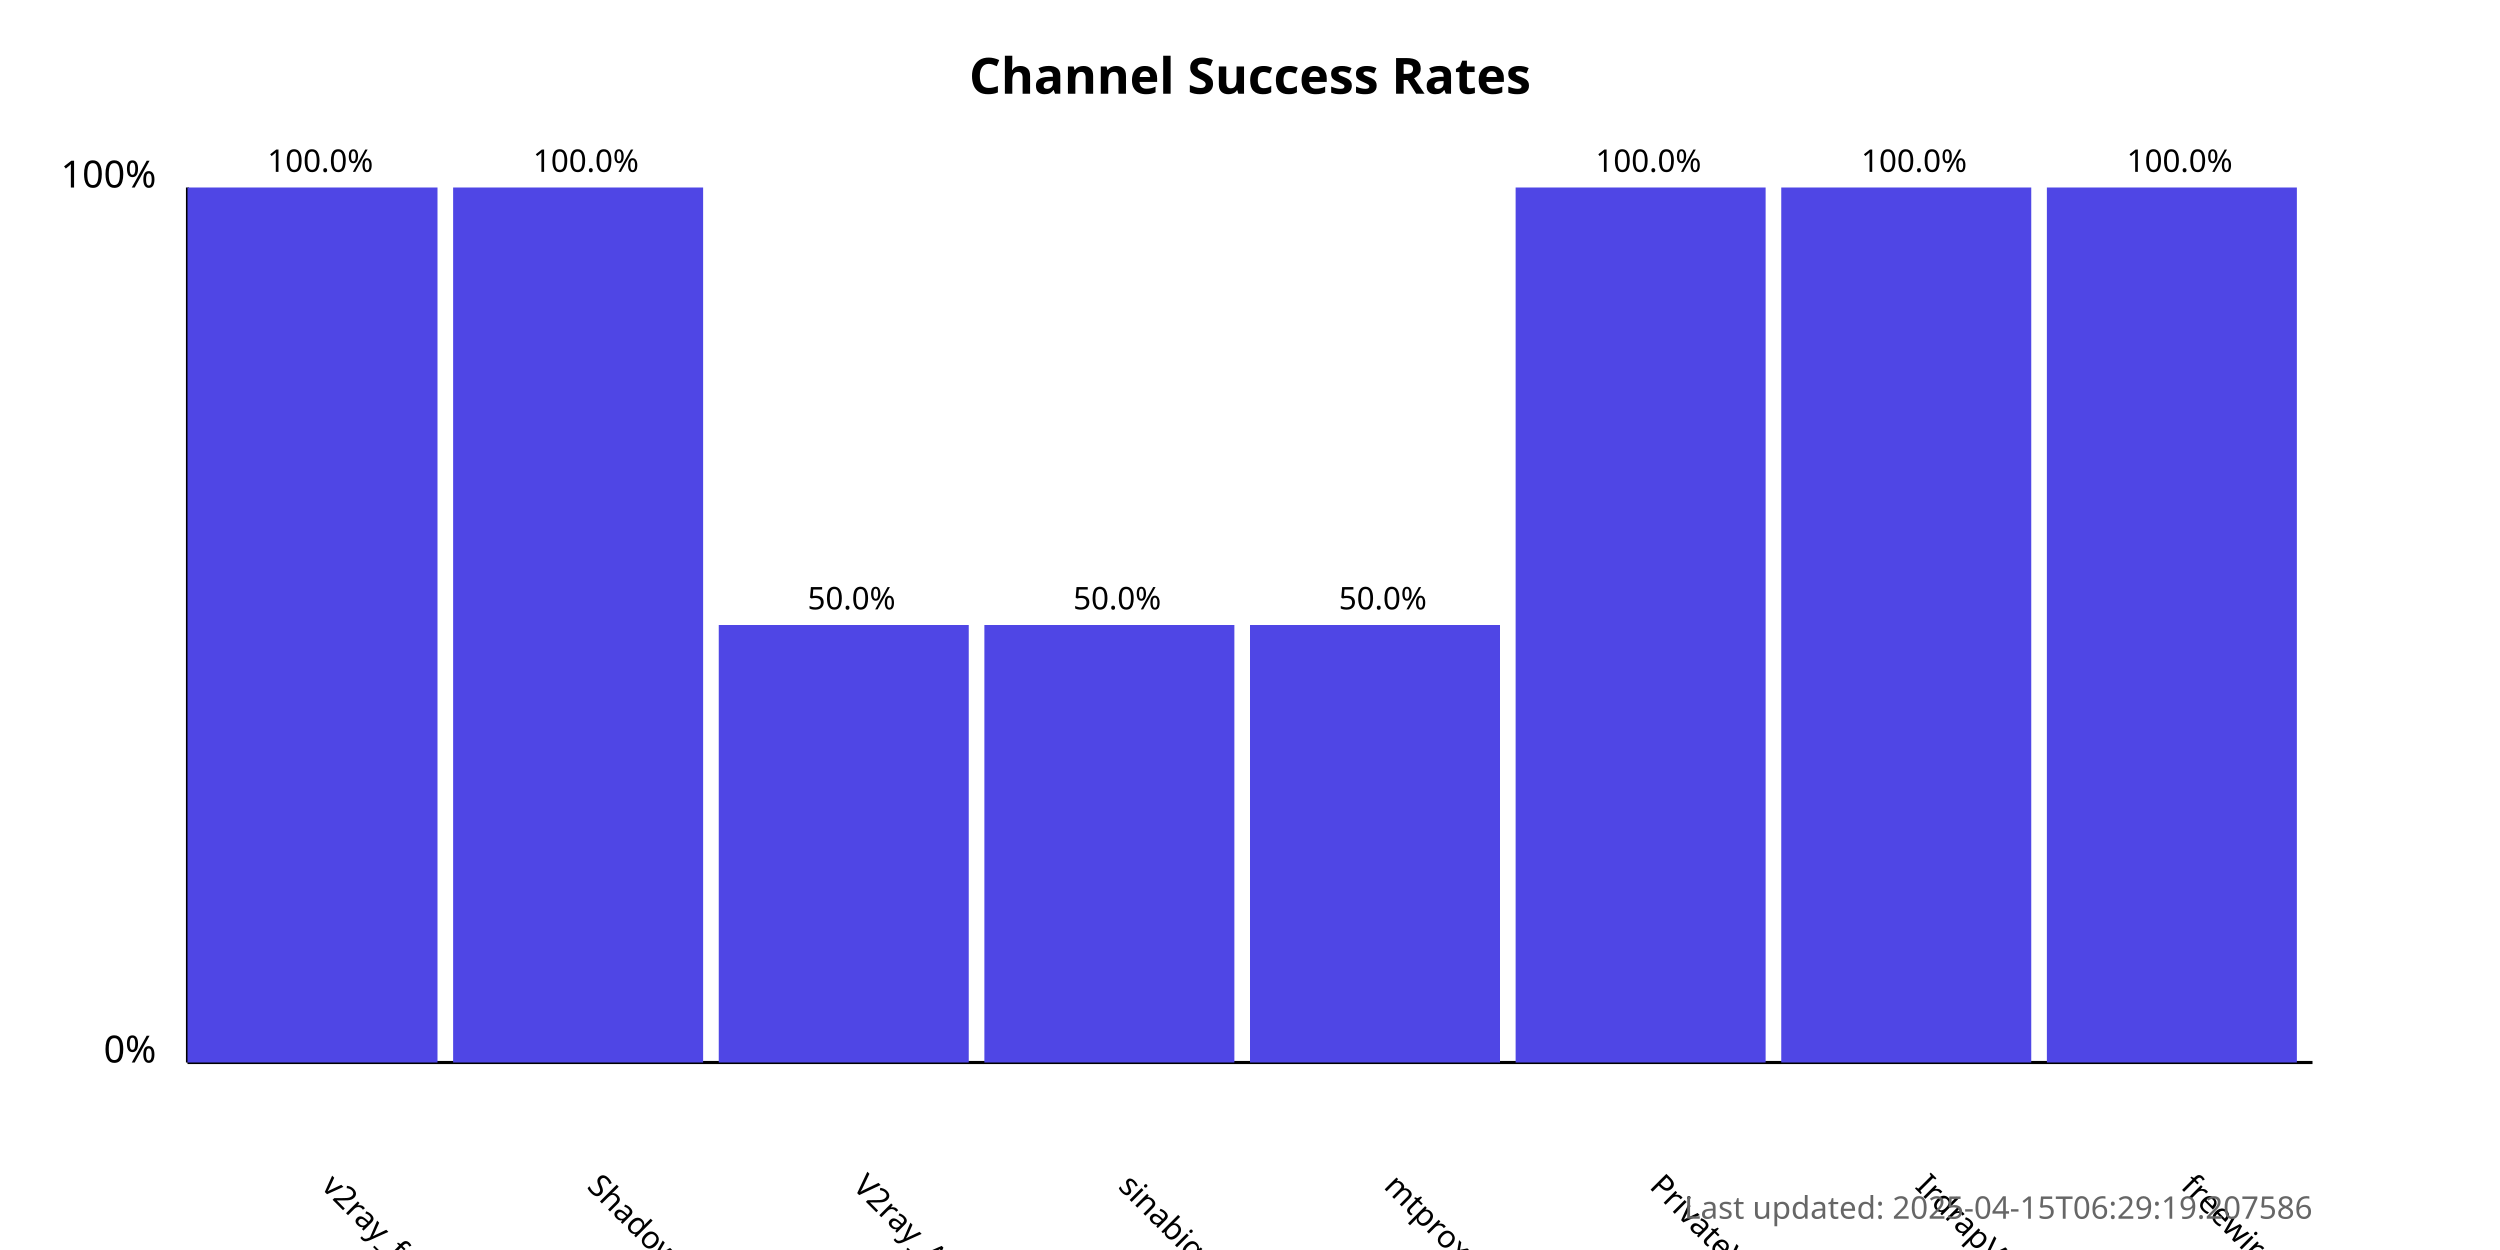
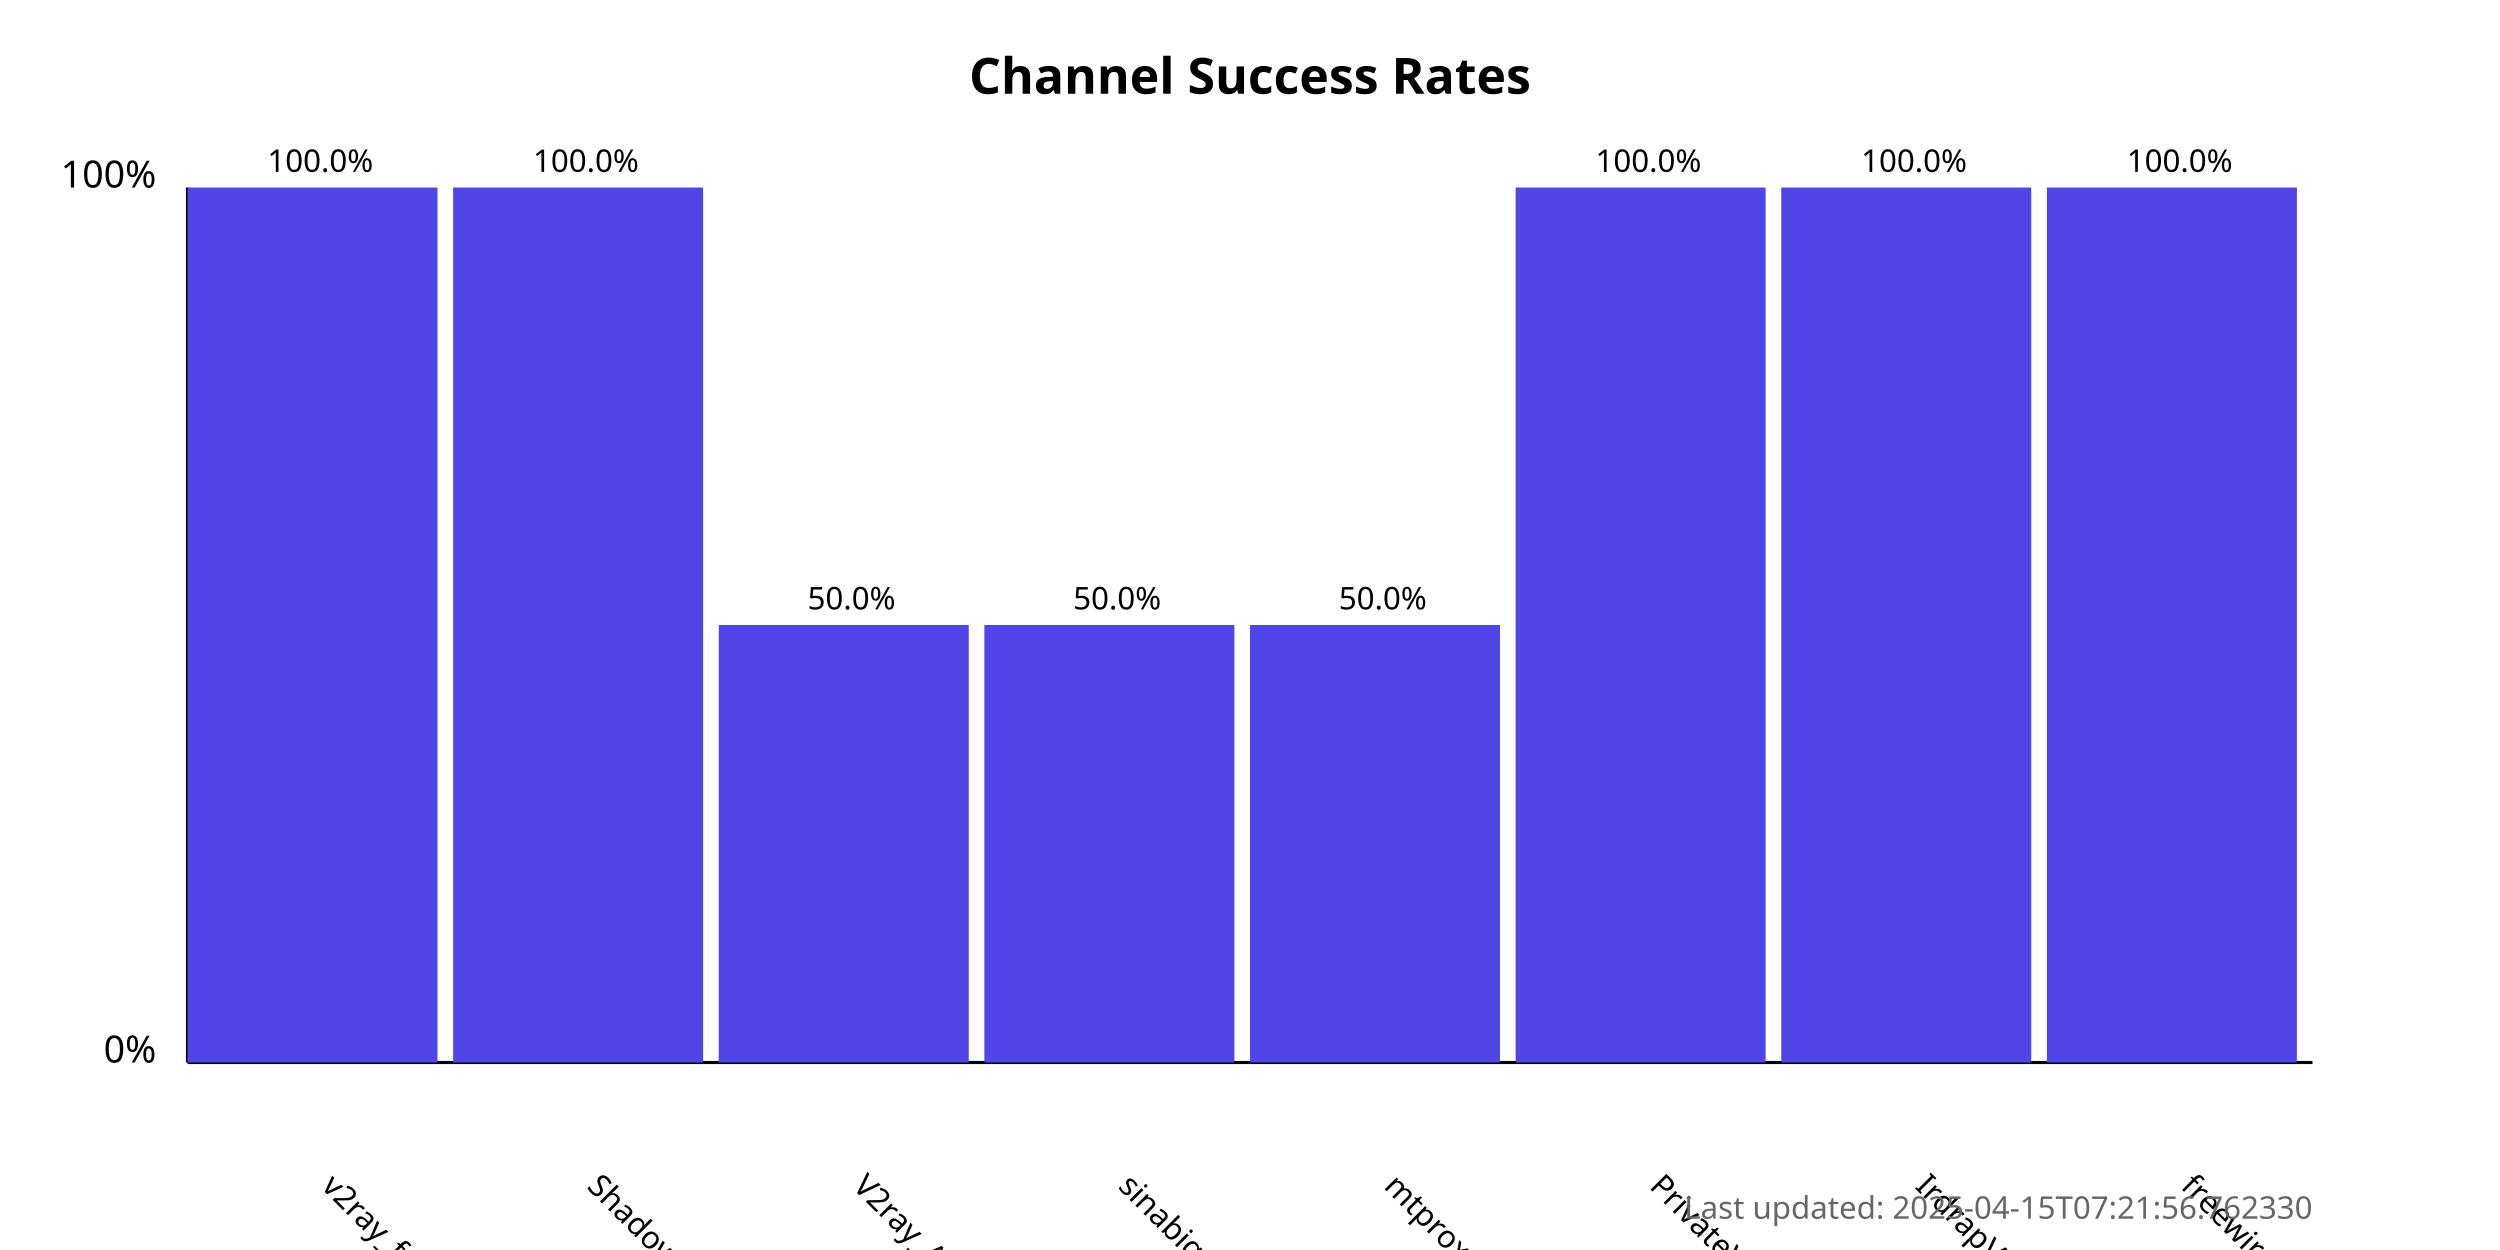
<svg xmlns="http://www.w3.org/2000/svg" width="800" height="400">
  <style>
            .chart-title { font: bold 16px sans-serif; }
            .axis-label { font: 12px sans-serif; }
            .tick-label { font: 10px sans-serif; }
            .bar { fill: #4f46e5; }
            .bar:hover { fill: #6366f1; }
            .timestamp { font: 10px sans-serif; fill: #666; }
        </style>
  <text x="400.0" y="30" text-anchor="middle" class="chart-title">
            Channel Success Rates
        </text>
  <line x1="60" y1="340" x2="60" y2="60" stroke="black" stroke-width="1" />
  <line x1="60" y1="340" x2="740" y2="340" stroke="black" stroke-width="1" />
  <text x="50" y="340" text-anchor="end" class="axis-label">0%</text>
  <text x="50" y="60" text-anchor="end" class="axis-label">100%</text>
  <g>
    <rect x="60" y="60.0" width="80.0" height="280.0" class="bar" />
    <text x="102.5" y="380" transform="rotate(45, 102.5, 380)" text-anchor="start" class="tick-label">
                v2ray_free_conf
            </text>
    <text x="102.5" y="55.0" text-anchor="middle" class="tick-label">
                100.0%
            </text>
  </g>
  <g>
    <rect x="145.0" y="60.0" width="80.0" height="280.0" class="bar" />
    <text x="187.5" y="380" transform="rotate(45, 187.5, 380)" text-anchor="start" class="tick-label">
                ShadowProxy66
            </text>
    <text x="187.5" y="55.0" text-anchor="middle" class="tick-label">
                100.0%
            </text>
  </g>
  <g>
    <rect x="230.0" y="200.0" width="80.0" height="140.0" class="bar" />
    <text x="272.5" y="380" transform="rotate(45, 272.5, 380)" text-anchor="start" class="tick-label">
                V2ray_Alpha
            </text>
    <text x="272.5" y="195.0" text-anchor="middle" class="tick-label">
                50.0%
            </text>
  </g>
  <g>
    <rect x="315.0" y="200.0" width="80.0" height="140.0" class="bar" />
    <text x="357.5" y="380" transform="rotate(45, 357.5, 380)" text-anchor="start" class="tick-label">
                sinabigo
            </text>
    <text x="357.5" y="195.0" text-anchor="middle" class="tick-label">
                50.0%
            </text>
  </g>
  <g>
    <rect x="400.0" y="200.0" width="80.0" height="140.0" class="bar" />
    <text x="442.5" y="380" transform="rotate(45, 442.5, 380)" text-anchor="start" class="tick-label">
                mtproxy_lists
            </text>
    <text x="442.5" y="195.0" text-anchor="middle" class="tick-label">
                50.0%
            </text>
  </g>
  <g>
    <rect x="485.0" y="60.0" width="80.0" height="280.0" class="bar" />
    <text x="527.5" y="380" transform="rotate(45, 527.5, 380)" text-anchor="start" class="tick-label">
                PrivateVPNs
            </text>
    <text x="527.5" y="55.0" text-anchor="middle" class="tick-label">
                100.0%
            </text>
  </g>
  <g>
    <rect x="570.0" y="60.0" width="80.0" height="280.0" class="bar" />
    <text x="612.5" y="380" transform="rotate(45, 612.5, 380)" text-anchor="start" class="tick-label">
                IrdrapVPNnews
            </text>
    <text x="612.5" y="55.0" text-anchor="middle" class="tick-label">
                100.0%
            </text>
  </g>
  <g>
    <rect x="655.0" y="60.0" width="80.0" height="280.0" class="bar" />
    <text x="697.5" y="380" transform="rotate(45, 697.5, 380)" text-anchor="start" class="tick-label">
                freewireguard
            </text>
    <text x="697.5" y="55.0" text-anchor="middle" class="tick-label">
                100.0%
            </text>
  </g>
  <text x="740" y="390" text-anchor="end" class="timestamp">
-             Last updated: 2025-04-15T06:29:19.207586
+             Last updated: 2025-04-15T07:21:56.762330
        </text>
</svg>
